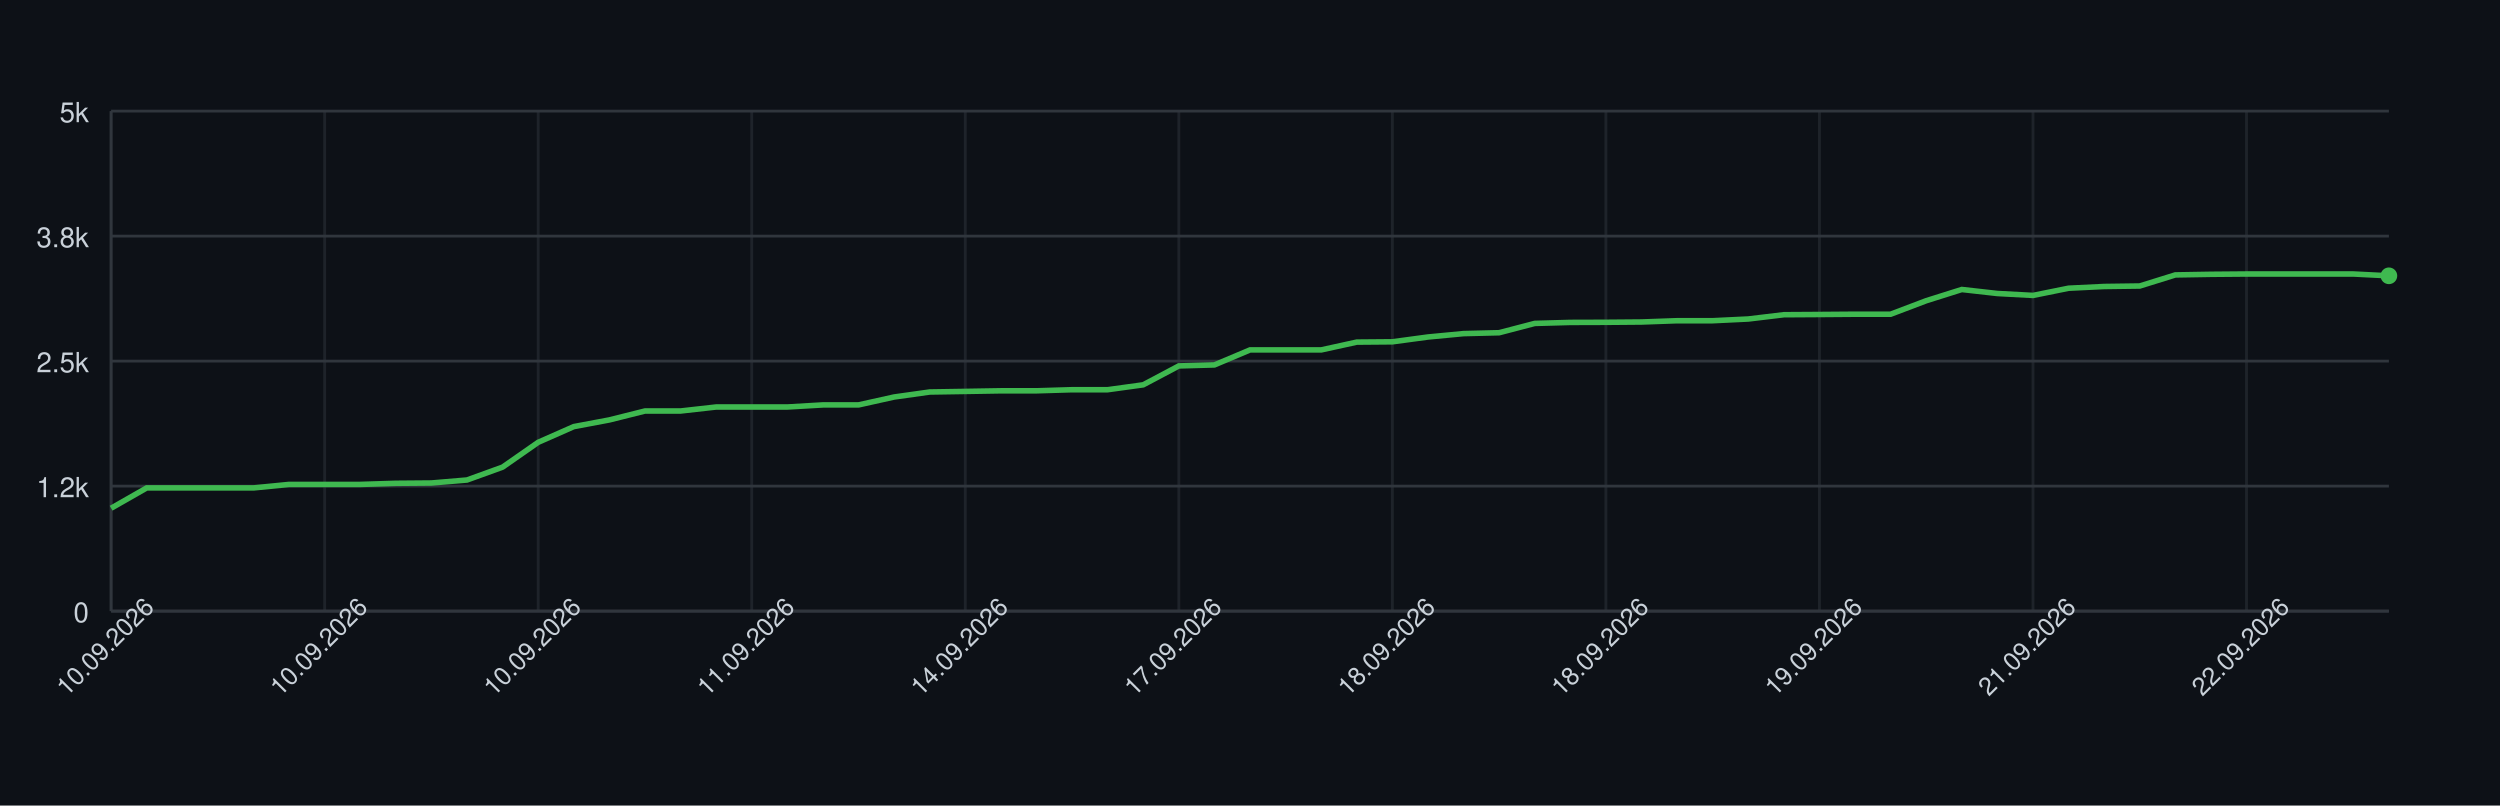
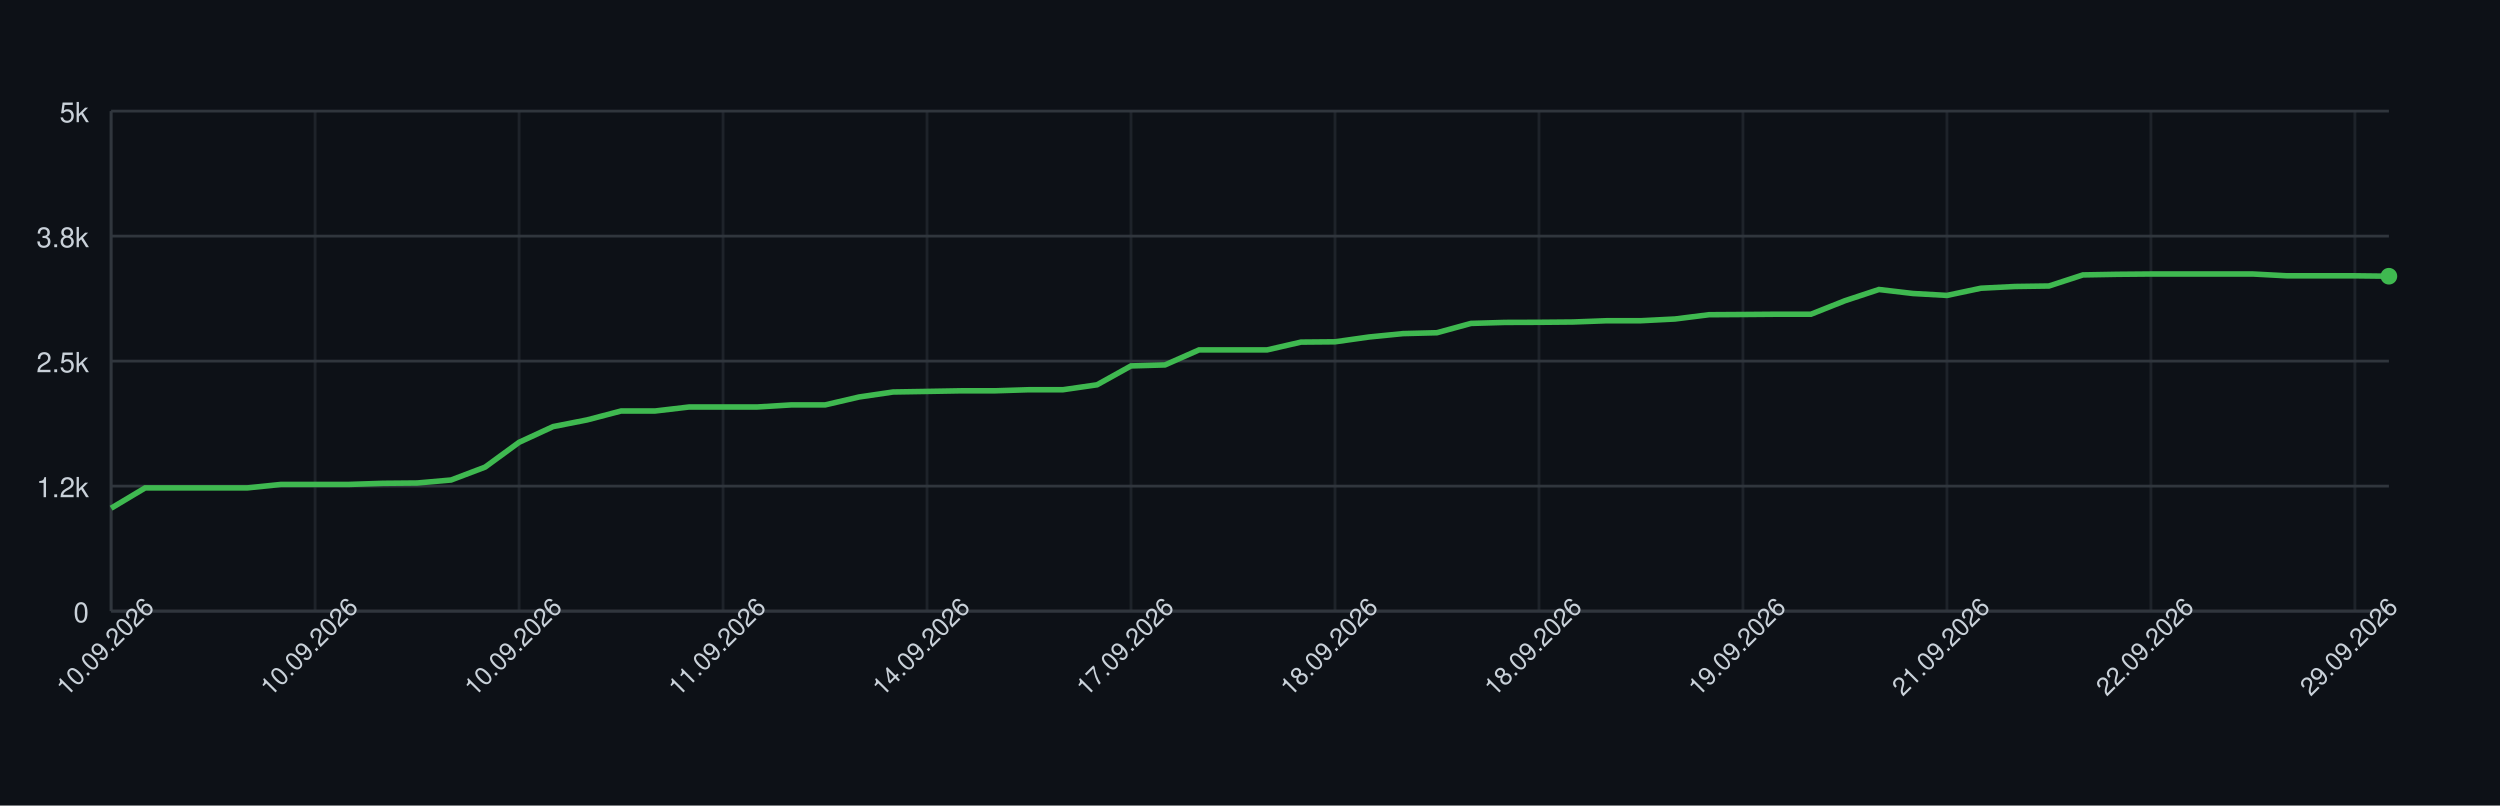
<svg xmlns="http://www.w3.org/2000/svg" width="900" height="290" style="font-family: -apple-system, BlinkMacSystemFont, 'Segoe UI', Helvetica, Arial, sans-serif;">
  <rect width="100%" height="100%" fill="#0d1117" />
  <g>
    <line x1="40" y1="220.00" x2="860" y2="220.00" stroke="#30363d" />
    <text x="32" y="224.00" font-size="10" fill="#c9d1d9" text-anchor="end">0</text>
    <line x1="40" y1="175.00" x2="860" y2="175.00" stroke="#30363d" />
    <text x="32" y="179.00" font-size="10" fill="#c9d1d9" text-anchor="end">1.2k</text>
    <line x1="40" y1="130.00" x2="860" y2="130.00" stroke="#30363d" />
    <text x="32" y="134.00" font-size="10" fill="#c9d1d9" text-anchor="end">2.5k</text>
    <line x1="40" y1="85.00" x2="860" y2="85.00" stroke="#30363d" />
    <text x="32" y="89.00" font-size="10" fill="#c9d1d9" text-anchor="end">3.8k</text>
    <line x1="40" y1="40.00" x2="860" y2="40.00" stroke="#30363d" />
    <text x="32" y="44.00" font-size="10" fill="#c9d1d9" text-anchor="end">5k</text>
    <line x1="40.00" y1="40" x2="40.00" y2="220" stroke="#30363d" opacity="0.5" />
-     <line x1="116.88" y1="40" x2="116.88" y2="220" stroke="#30363d" opacity="0.5" />
-     <line x1="193.75" y1="40" x2="193.75" y2="220" stroke="#30363d" opacity="0.5" />
-     <line x1="270.62" y1="40" x2="270.62" y2="220" stroke="#30363d" opacity="0.5" />
-     <line x1="347.50" y1="40" x2="347.50" y2="220" stroke="#30363d" opacity="0.5" />
-     <line x1="424.38" y1="40" x2="424.38" y2="220" stroke="#30363d" opacity="0.5" />
-     <line x1="501.25" y1="40" x2="501.25" y2="220" stroke="#30363d" opacity="0.5" />
-     <line x1="578.12" y1="40" x2="578.12" y2="220" stroke="#30363d" opacity="0.5" />
-     <line x1="655.00" y1="40" x2="655.00" y2="220" stroke="#30363d" opacity="0.5" />
-     <line x1="731.88" y1="40" x2="731.88" y2="220" stroke="#30363d" opacity="0.5" />
-     <line x1="808.75" y1="40" x2="808.75" y2="220" stroke="#30363d" opacity="0.5" />
+     <line x1="113.43" y1="40" x2="113.43" y2="220" stroke="#30363d" opacity="0.5" />
+     <line x1="186.87" y1="40" x2="186.87" y2="220" stroke="#30363d" opacity="0.5" />
+     <line x1="260.30" y1="40" x2="260.30" y2="220" stroke="#30363d" opacity="0.5" />
+     <line x1="333.73" y1="40" x2="333.73" y2="220" stroke="#30363d" opacity="0.5" />
+     <line x1="407.16" y1="40" x2="407.16" y2="220" stroke="#30363d" opacity="0.5" />
+     <line x1="480.60" y1="40" x2="480.60" y2="220" stroke="#30363d" opacity="0.5" />
+     <line x1="554.03" y1="40" x2="554.03" y2="220" stroke="#30363d" opacity="0.5" />
+     <line x1="627.46" y1="40" x2="627.46" y2="220" stroke="#30363d" opacity="0.5" />
+     <line x1="700.90" y1="40" x2="700.90" y2="220" stroke="#30363d" opacity="0.5" />
+     <line x1="774.33" y1="40" x2="774.33" y2="220" stroke="#30363d" opacity="0.5" />
+     <line x1="847.76" y1="40" x2="847.76" y2="220" stroke="#30363d" opacity="0.5" />
    <line x1="40" y1="220" x2="860" y2="220" stroke="#30363d" />
    <line x1="40" y1="40" x2="40" y2="220" stroke="#30363d" />
-     <path d="M 40.00 182.96 L 52.81 175.65 L 65.62 175.65 L 78.44 175.65 L 91.25 175.65 L 104.06 174.39 L 116.88 174.39 L 129.69 174.39 L 142.50 173.99 L 155.31 173.88 L 168.12 172.80 L 180.94 168.16 L 193.75 159.23 L 206.56 153.58 L 219.38 151.17 L 232.19 147.96 L 245.00 147.96 L 257.81 146.52 L 270.62 146.52 L 283.44 146.52 L 296.25 145.77 L 309.06 145.77 L 321.88 142.92 L 334.69 141.12 L 347.50 140.91 L 360.31 140.69 L 373.12 140.69 L 385.94 140.30 L 398.75 140.30 L 411.56 138.53 L 424.38 131.73 L 437.19 131.37 L 450.00 125.97 L 462.81 125.97 L 475.62 125.97 L 488.44 123.16 L 501.25 123.05 L 514.06 121.32 L 526.88 120.10 L 539.69 119.78 L 552.50 116.43 L 565.31 116.07 L 578.12 116.03 L 590.94 115.92 L 603.75 115.46 L 616.56 115.46 L 629.38 114.84 L 642.19 113.30 L 655.00 113.22 L 667.81 113.12 L 680.62 113.12 L 693.44 108.26 L 706.25 104.22 L 719.06 105.66 L 731.88 106.35 L 744.69 103.76 L 757.50 103.14 L 770.31 102.96 L 783.12 98.97 L 795.94 98.75 L 808.75 98.64 L 821.56 98.64 L 834.38 98.64 L 847.19 98.64 L 860.00 99.29" fill="none" stroke="#3fb950" stroke-width="2" />
-     <circle cx="860.00" cy="99.29" r="3" fill="#3fb950" />
+     <path d="M 40.00 182.96 L 52.24 175.65 L 64.48 175.65 L 76.72 175.65 L 88.96 175.65 L 101.19 174.39 L 113.43 174.39 L 125.67 174.39 L 137.91 173.99 L 150.15 173.88 L 162.39 172.80 L 174.63 168.16 L 186.87 159.23 L 199.10 153.58 L 211.34 151.17 L 223.58 147.96 L 235.82 147.96 L 248.06 146.52 L 260.30 146.52 L 272.54 146.52 L 284.78 145.77 L 297.01 145.77 L 309.25 142.92 L 321.49 141.12 L 333.73 140.91 L 345.97 140.69 L 358.21 140.69 L 370.45 140.30 L 382.69 140.30 L 394.93 138.53 L 407.16 131.73 L 419.40 131.37 L 431.64 125.97 L 443.88 125.97 L 456.12 125.97 L 468.36 123.16 L 480.60 123.05 L 492.84 121.32 L 505.07 120.10 L 517.31 119.78 L 529.55 116.43 L 541.79 116.07 L 554.03 116.03 L 566.27 115.92 L 578.51 115.46 L 590.75 115.46 L 602.99 114.84 L 615.22 113.30 L 627.46 113.22 L 639.70 113.12 L 651.94 113.12 L 664.18 108.26 L 676.42 104.22 L 688.66 105.66 L 700.90 106.35 L 713.13 103.76 L 725.37 103.14 L 737.61 102.96 L 749.85 98.97 L 762.09 98.75 L 774.33 98.64 L 786.57 98.64 L 798.81 98.64 L 811.04 98.64 L 823.28 99.29 L 835.52 99.29 L 847.76 99.29 L 860.00 99.44" fill="none" stroke="#3fb950" stroke-width="2" />
+     <circle cx="860.00" cy="99.44" r="3" fill="#3fb950" />
    <text x="40.00" y="235.00" font-size="9" fill="#c9d1d9" text-anchor="middle" transform="rotate(-45 40.00 235.00)">10.09.2026</text>
-     <text x="116.88" y="235.00" font-size="9" fill="#c9d1d9" text-anchor="middle" transform="rotate(-45 116.88 235.00)">10.09.2026</text>
-     <text x="193.75" y="235.00" font-size="9" fill="#c9d1d9" text-anchor="middle" transform="rotate(-45 193.75 235.00)">10.09.2026</text>
-     <text x="270.62" y="235.00" font-size="9" fill="#c9d1d9" text-anchor="middle" transform="rotate(-45 270.62 235.00)">11.09.2026</text>
-     <text x="347.50" y="235.00" font-size="9" fill="#c9d1d9" text-anchor="middle" transform="rotate(-45 347.50 235.00)">14.09.2026</text>
-     <text x="424.38" y="235.00" font-size="9" fill="#c9d1d9" text-anchor="middle" transform="rotate(-45 424.38 235.00)">17.09.2026</text>
-     <text x="501.25" y="235.00" font-size="9" fill="#c9d1d9" text-anchor="middle" transform="rotate(-45 501.25 235.00)">18.09.2026</text>
-     <text x="578.12" y="235.00" font-size="9" fill="#c9d1d9" text-anchor="middle" transform="rotate(-45 578.12 235.00)">18.09.2026</text>
-     <text x="655.00" y="235.00" font-size="9" fill="#c9d1d9" text-anchor="middle" transform="rotate(-45 655.00 235.00)">19.09.2026</text>
-     <text x="731.88" y="235.00" font-size="9" fill="#c9d1d9" text-anchor="middle" transform="rotate(-45 731.88 235.00)">21.09.2026</text>
-     <text x="808.75" y="235.00" font-size="9" fill="#c9d1d9" text-anchor="middle" transform="rotate(-45 808.75 235.00)">22.09.2026</text>
+     <text x="113.43" y="235.00" font-size="9" fill="#c9d1d9" text-anchor="middle" transform="rotate(-45 113.43 235.00)">10.09.2026</text>
+     <text x="186.87" y="235.00" font-size="9" fill="#c9d1d9" text-anchor="middle" transform="rotate(-45 186.87 235.00)">10.09.2026</text>
+     <text x="260.30" y="235.00" font-size="9" fill="#c9d1d9" text-anchor="middle" transform="rotate(-45 260.30 235.00)">11.09.2026</text>
+     <text x="333.73" y="235.00" font-size="9" fill="#c9d1d9" text-anchor="middle" transform="rotate(-45 333.73 235.00)">14.09.2026</text>
+     <text x="407.16" y="235.00" font-size="9" fill="#c9d1d9" text-anchor="middle" transform="rotate(-45 407.16 235.00)">17.09.2026</text>
+     <text x="480.60" y="235.00" font-size="9" fill="#c9d1d9" text-anchor="middle" transform="rotate(-45 480.60 235.00)">18.09.2026</text>
+     <text x="554.03" y="235.00" font-size="9" fill="#c9d1d9" text-anchor="middle" transform="rotate(-45 554.03 235.00)">18.09.2026</text>
+     <text x="627.46" y="235.00" font-size="9" fill="#c9d1d9" text-anchor="middle" transform="rotate(-45 627.46 235.00)">19.09.2026</text>
+     <text x="700.90" y="235.00" font-size="9" fill="#c9d1d9" text-anchor="middle" transform="rotate(-45 700.90 235.00)">21.09.2026</text>
+     <text x="774.33" y="235.00" font-size="9" fill="#c9d1d9" text-anchor="middle" transform="rotate(-45 774.33 235.00)">22.09.2026</text>
+     <text x="847.76" y="235.00" font-size="9" fill="#c9d1d9" text-anchor="middle" transform="rotate(-45 847.76 235.00)">29.09.2026</text>
  </g>
</svg>
